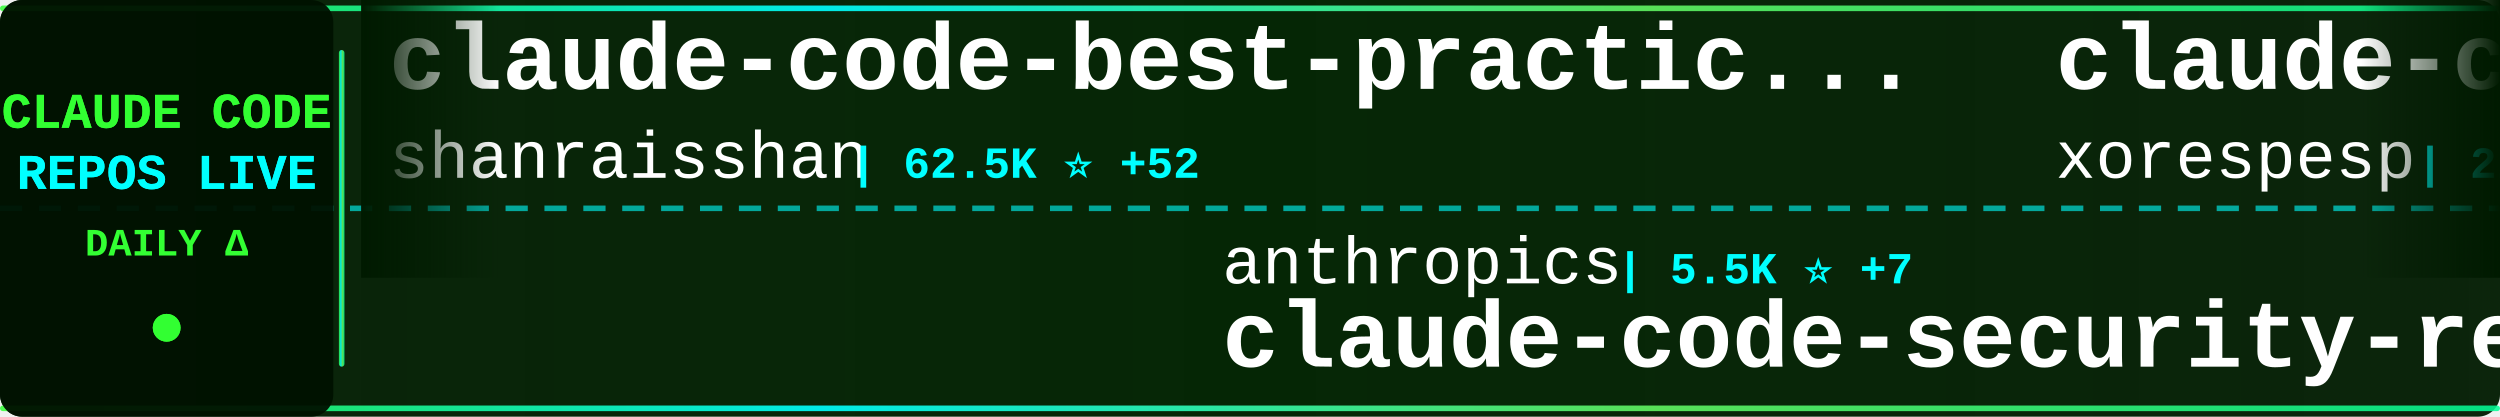
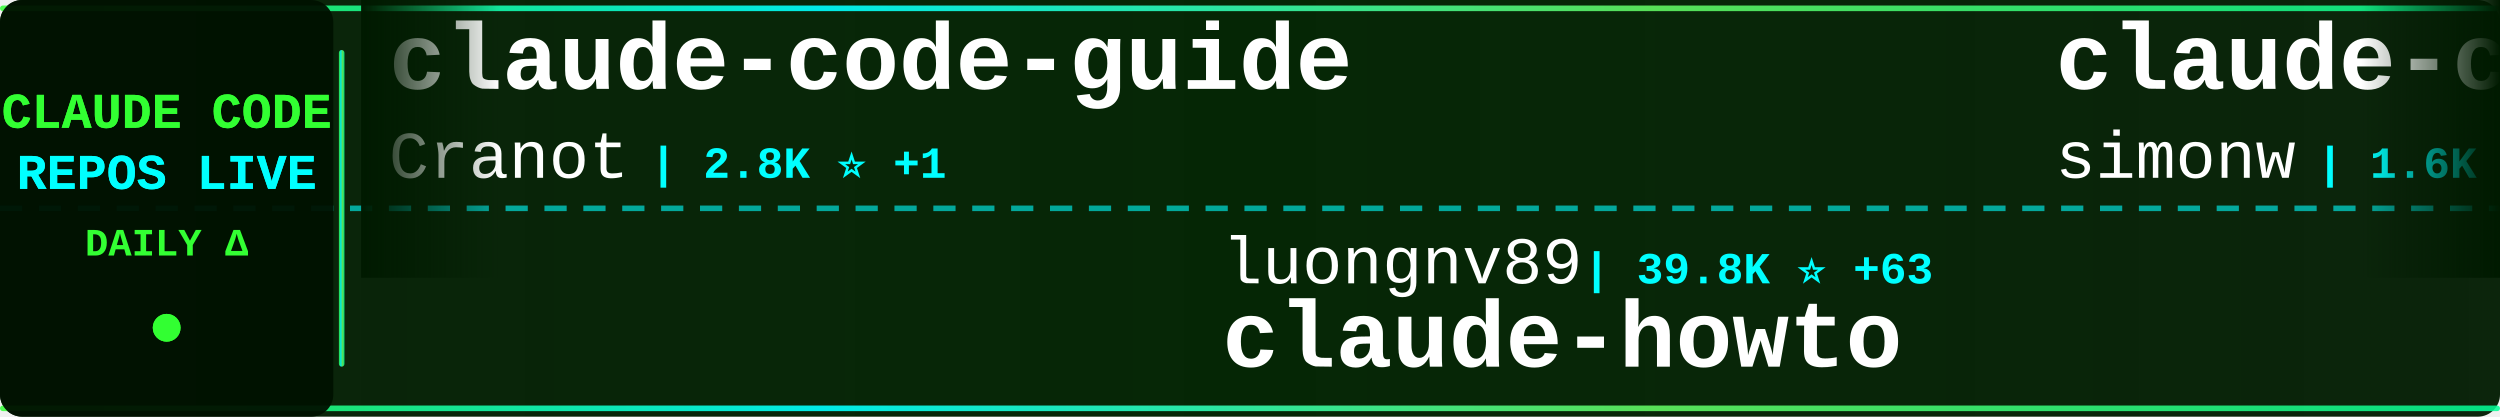
<svg xmlns="http://www.w3.org/2000/svg" width="900" height="150">
  <defs>
    <linearGradient id="tickerBg" x1="0%" y1="0%" x2="100%" y2="0%">
      <stop offset="0%" style="stop-color:#001a00;stop-opacity:0.95" />
      <stop offset="50%" style="stop-color:#002200;stop-opacity:0.98" />
      <stop offset="100%" style="stop-color:#001a00;stop-opacity:0.95" />
    </linearGradient>
    <linearGradient id="borderGrad" x1="0%" y1="0%" x2="100%" y2="0%">
      <stop offset="0%" style="stop-color:#33ff33;stop-opacity:0.85">
        <animate attributeName="stop-opacity" values="0.85;1;0.85" dur="2s" repeatCount="indefinite" />
      </stop>
      <stop offset="33%" style="stop-color:#00ffff;stop-opacity:0.9">
        <animate attributeName="stop-opacity" values="0.9;1;0.9" dur="2.2s" repeatCount="indefinite" />
      </stop>
      <stop offset="66%" style="stop-color:#66ff66;stop-opacity:0.85">
        <animate attributeName="stop-opacity" values="0.85;1;0.85" dur="1.8s" repeatCount="indefinite" />
      </stop>
      <stop offset="100%" style="stop-color:#00ff99;stop-opacity:0.85">
        <animate attributeName="stop-opacity" values="0.85;1;0.85" dur="2s" repeatCount="indefinite" />
      </stop>
    </linearGradient>
    <filter id="textGlow">
      <feGaussianBlur stdDeviation="0.1" result="coloredBlur" />
      <feMerge>
        <feMergeNode in="coloredBlur" />
        <feMergeNode in="SourceGraphic" />
      </feMerge>
    </filter>
    <filter id="metricGlow">
      <feGaussianBlur stdDeviation="0.2" result="coloredBlur" />
      <feMerge>
        <feMergeNode in="coloredBlur" />
        <feMergeNode in="SourceGraphic" />
      </feMerge>
    </filter>
    <linearGradient id="leftFade" x1="0%" y1="0%" x2="100%" y2="0%">
      <stop offset="0%" style="stop-color:#001a00;stop-opacity:1" />
      <stop offset="100%" style="stop-color:#001a00;stop-opacity:0" />
    </linearGradient>
    <linearGradient id="rightFade" x1="0%" y1="0%" x2="100%" y2="0%">
      <stop offset="0%" style="stop-color:#001a00;stop-opacity:0" />
      <stop offset="100%" style="stop-color:#001a00;stop-opacity:1" />
    </linearGradient>
  </defs>
  <rect width="900" height="150" fill="url(#tickerBg)" rx="8" />
  <rect x="0" y="2" width="900" height="2" fill="url(#borderGrad)" rx="1" />
  <rect x="0" y="146" width="900" height="2" fill="url(#borderGrad)" rx="1" />
  <line x1="0" y1="75" x2="900" y2="75" stroke="#00ffff" stroke-width="2" stroke-dasharray="8 6" opacity="0.6" />
  <rect x="0" y="0" width="120" height="150" fill="#001100" opacity="0.95" rx="8" />
  <text x="60" y="46" font-family="'Courier New', monospace" font-size="18" font-weight="bold" fill="#33ff33" text-anchor="middle" filter="url(#textGlow)">
    CLAUDE CODE
  </text>
  <text x="60" y="68" font-family="'Courier New', monospace" font-size="18" font-weight="bold" fill="#00ffff" text-anchor="middle" filter="url(#textGlow)">
    REPOS LIVE
  </text>
  <text x="60" y="92" font-family="'Courier New', monospace" font-size="14" font-weight="bold" fill="#33ff33" text-anchor="middle">
    DAILY Δ
  </text>
  <circle cx="60" cy="118" r="5" fill="#33ff33" filter="url(#metricGlow)">
    <animate attributeName="r" values="4;6;4" dur="1.5s" repeatCount="indefinite" />
    <animate attributeName="opacity" values="0.6;1;0.6" dur="1.5s" repeatCount="indefinite" />
  </circle>
  <rect x="122" y="18" width="2" height="114" fill="url(#borderGrad)" rx="1" />
  <clipPath id="tickerClip">
    <rect x="130" y="0" width="770" height="150" />
  </clipPath>
  <g clip-path="url(#tickerClip)">
    <g id="tickerItems">
      <animateTransform attributeName="transform" attributeType="XML" type="translate" from="0 0" to="-3000 0" dur="54s" repeatCount="indefinite" />
      <g transform="translate(0, 0)">
-         <text x="140" y="32" font-family="'Courier New', monospace" font-size="34" font-weight="bold" fill="#ffffff">claude-code-best-practic...</text>
-         <text x="140" y="64" font-family="'Courier New', monospace" font-size="24" font-weight="normal" fill="#ffffff" opacity="1.0">shanraisshan</text>
-         <text x="306" y="64" font-family="'Courier New', monospace" font-size="16" font-weight="bold" fill="#00ffff"> | 62.5K ⭐ +52</text>
+         <text x="140" y="32" font-family="'Courier New', monospace" font-size="34" font-weight="bold" fill="#ffffff">claude-code-guide</text>
+         <text x="140" y="64" font-family="'Courier New', monospace" font-size="24" font-weight="normal" fill="#ffffff" opacity="1.0">Cranot</text>
+         <text x="234" y="64" font-family="'Courier New', monospace" font-size="16" font-weight="bold" fill="#00ffff"> | 2.8K ⭐ +1</text>
      </g>
      <g transform="translate(300, 0)">
-         <text x="140" y="102" font-family="'Courier New', monospace" font-size="24" font-weight="normal" fill="#ffffff" opacity="1.0">anthropics</text>
-         <text x="282" y="102" font-family="'Courier New', monospace" font-size="16" font-weight="bold" fill="#00ffff"> | 5.5K ⭐ +7</text>
-         <text x="140" y="132" font-family="'Courier New', monospace" font-size="34" font-weight="bold" fill="#ffffff">claude-code-security-rev...</text>
+         <text x="140" y="102" font-family="'Courier New', monospace" font-size="24" font-weight="normal" fill="#ffffff" opacity="1.0">luongnv89</text>
+         <text x="270" y="102" font-family="'Courier New', monospace" font-size="16" font-weight="bold" fill="#00ffff"> | 39.8K ⭐ +63</text>
+         <text x="140" y="132" font-family="'Courier New', monospace" font-size="34" font-weight="bold" fill="#ffffff">claude-howto</text>
      </g>
      <g transform="translate(600, 0)">
-         <text x="140" y="32" font-family="'Courier New', monospace" font-size="34" font-weight="bold" fill="#ffffff">claude-code</text>
-         <text x="140" y="64" font-family="'Courier New', monospace" font-size="24" font-weight="normal" fill="#ffffff" opacity="1.0">xorespesp</text>
-         <text x="270" y="64" font-family="'Courier New', monospace" font-size="16" font-weight="bold" fill="#00ffff"> | 229 ⭐</text>
+         <text x="140" y="32" font-family="'Courier New', monospace" font-size="34" font-weight="bold" fill="#ffffff">claude-code-transcripts</text>
+         <text x="140" y="64" font-family="'Courier New', monospace" font-size="24" font-weight="normal" fill="#ffffff" opacity="1.0">simonw</text>
+         <text x="234" y="64" font-family="'Courier New', monospace" font-size="16" font-weight="bold" fill="#00ffff"> | 1.6K ⭐ +2</text>
      </g>
      <g transform="translate(900, 0)">
-         <text x="140" y="102" font-family="'Courier New', monospace" font-size="24" font-weight="normal" fill="#ffffff" opacity="1.0">zebbern</text>
-         <text x="246" y="102" font-family="'Courier New', monospace" font-size="16" font-weight="bold" fill="#00ffff"> | 4.4K ⭐ +2</text>
-         <text x="140" y="132" font-family="'Courier New', monospace" font-size="34" font-weight="bold" fill="#ffffff">claude-code-guide</text>
+         <text x="140" y="102" font-family="'Courier New', monospace" font-size="24" font-weight="normal" fill="#ffffff" opacity="1.0">ghuntley</text>
+         <text x="258" y="102" font-family="'Courier New', monospace" font-size="16" font-weight="bold" fill="#00ffff"> | 987 ⭐</text>
+         <text x="140" y="132" font-family="'Courier New', monospace" font-size="34" font-weight="bold" fill="#ffffff">claude-code-source-code-...</text>
      </g>
      <g transform="translate(1200, 0)">
-         <text x="140" y="32" font-family="'Courier New', monospace" font-size="34" font-weight="bold" fill="#ffffff">claude-code-base-action</text>
-         <text x="140" y="64" font-family="'Courier New', monospace" font-size="24" font-weight="normal" fill="#ffffff" opacity="1.0">anthropics</text>
-         <text x="282" y="64" font-family="'Courier New', monospace" font-size="16" font-weight="bold" fill="#00ffff"> | 904 ⭐ +3</text>
+         <text x="140" y="32" font-family="'Courier New', monospace" font-size="34" font-weight="bold" fill="#ffffff">pi-vs-claude-code</text>
+         <text x="140" y="64" font-family="'Courier New', monospace" font-size="24" font-weight="normal" fill="#ffffff" opacity="1.0">disler</text>
+         <text x="234" y="64" font-family="'Courier New', monospace" font-size="16" font-weight="bold" fill="#00ffff"> | 1.5K ⭐ +6</text>
      </g>
      <g transform="translate(1500, 0)">
-         <text x="140" y="102" font-family="'Courier New', monospace" font-size="24" font-weight="normal" fill="#ffffff" opacity="1.0">Yuyz0112</text>
-         <text x="258" y="102" font-family="'Courier New', monospace" font-size="16" font-weight="bold" fill="#00ffff"> | 2.4K ⭐</text>
-         <text x="140" y="132" font-family="'Courier New', monospace" font-size="34" font-weight="bold" fill="#ffffff">claude-code-reverse</text>
+         <text x="140" y="102" font-family="'Courier New', monospace" font-size="24" font-weight="normal" fill="#ffffff" opacity="1.0">Onewon</text>
+         <text x="234" y="102" font-family="'Courier New', monospace" font-size="16" font-weight="bold" fill="#00ffff"> | 181 ⭐</text>
+         <text x="140" y="132" font-family="'Courier New', monospace" font-size="34" font-weight="bold" fill="#ffffff">claude-code</text>
      </g>
      <g transform="translate(1800, 0)">
-         <text x="140" y="32" font-family="'Courier New', monospace" font-size="34" font-weight="bold" fill="#ffffff">claude-code-rev</text>
-         <text x="140" y="64" font-family="'Courier New', monospace" font-size="24" font-weight="normal" fill="#ffffff" opacity="1.0">oboard</text>
-         <text x="234" y="64" font-family="'Courier New', monospace" font-size="16" font-weight="bold" fill="#00ffff"> | 3.3K ⭐ +4</text>
+         <text x="140" y="32" font-family="'Courier New', monospace" font-size="34" font-weight="bold" fill="#ffffff">claude-code-pm-course</text>
+         <text x="140" y="64" font-family="'Courier New', monospace" font-size="24" font-weight="normal" fill="#ffffff" opacity="1.0">carlvellotti</text>
+         <text x="306" y="64" font-family="'Courier New', monospace" font-size="16" font-weight="bold" fill="#00ffff"> | 2.1K ⭐ +1</text>
      </g>
      <g transform="translate(2100, 0)">
-         <text x="140" y="102" font-family="'Courier New', monospace" font-size="24" font-weight="normal" fill="#ffffff" opacity="1.0">luyao618</text>
-         <text x="258" y="102" font-family="'Courier New', monospace" font-size="16" font-weight="bold" fill="#00ffff"> | 1.6K ⭐ +5</text>
-         <text x="140" y="132" font-family="'Courier New', monospace" font-size="34" font-weight="bold" fill="#ffffff">Claude-Code-Source-Study</text>
+         <text x="140" y="102" font-family="'Courier New', monospace" font-size="24" font-weight="normal" fill="#ffffff" opacity="1.0">JrCx7scC</text>
+         <text x="258" y="102" font-family="'Courier New', monospace" font-size="16" font-weight="bold" fill="#00ffff"> | 371 ⭐</text>
+         <text x="140" y="132" font-family="'Courier New', monospace" font-size="34" font-weight="bold" fill="#ffffff">claude-code-source</text>
      </g>
      <g transform="translate(2400, 0)">
-         <text x="140" y="32" font-family="'Courier New', monospace" font-size="34" font-weight="bold" fill="#ffffff">claude-code-book</text>
-         <text x="140" y="64" font-family="'Courier New', monospace" font-size="24" font-weight="normal" fill="#ffffff" opacity="1.0">lintsinghua</text>
-         <text x="294" y="64" font-family="'Courier New', monospace" font-size="16" font-weight="bold" fill="#00ffff"> | 3.9K ⭐ +11</text>
+         <text x="140" y="32" font-family="'Courier New', monospace" font-size="34" font-weight="bold" fill="#ffffff">claude-code-router</text>
+         <text x="140" y="64" font-family="'Courier New', monospace" font-size="24" font-weight="normal" fill="#ffffff" opacity="1.0">musistudio</text>
+         <text x="282" y="64" font-family="'Courier New', monospace" font-size="16" font-weight="bold" fill="#00ffff"> | 35.8K ⭐ +22</text>
      </g>
      <g transform="translate(2700, 0)">
-         <text x="140" y="102" font-family="'Courier New', monospace" font-size="24" font-weight="normal" fill="#ffffff" opacity="1.0">jqueryscript</text>
-         <text x="306" y="102" font-family="'Courier New', monospace" font-size="16" font-weight="bold" fill="#00ffff"> | 467 ⭐ +1</text>
-         <text x="140" y="132" font-family="'Courier New', monospace" font-size="34" font-weight="bold" fill="#ffffff">awesome-claude-code</text>
+         <text x="140" y="102" font-family="'Courier New', monospace" font-size="24" font-weight="normal" fill="#ffffff" opacity="1.0">anthropics</text>
+         <text x="282" y="102" font-family="'Courier New', monospace" font-size="16" font-weight="bold" fill="#00ffff"> | 905 ⭐ +3</text>
+         <text x="140" y="132" font-family="'Courier New', monospace" font-size="34" font-weight="bold" fill="#ffffff">claude-code-base-action</text>
      </g>
      <g transform="translate(3000, 0)">
-         <text x="140" y="32" font-family="'Courier New', monospace" font-size="34" font-weight="bold" fill="#ffffff">claude-code-best-practic...</text>
-         <text x="140" y="64" font-family="'Courier New', monospace" font-size="24" font-weight="normal" fill="#ffffff" opacity="1.0">shanraisshan</text>
-         <text x="306" y="64" font-family="'Courier New', monospace" font-size="16" font-weight="bold" fill="#00ffff"> | 62.5K ⭐ +52</text>
+         <text x="140" y="32" font-family="'Courier New', monospace" font-size="34" font-weight="bold" fill="#ffffff">claude-code-guide</text>
+         <text x="140" y="64" font-family="'Courier New', monospace" font-size="24" font-weight="normal" fill="#ffffff" opacity="1.0">Cranot</text>
+         <text x="234" y="64" font-family="'Courier New', monospace" font-size="16" font-weight="bold" fill="#00ffff"> | 2.8K ⭐ +1</text>
      </g>
      <g transform="translate(3300, 0)">
-         <text x="140" y="102" font-family="'Courier New', monospace" font-size="24" font-weight="normal" fill="#ffffff" opacity="1.0">anthropics</text>
-         <text x="282" y="102" font-family="'Courier New', monospace" font-size="16" font-weight="bold" fill="#00ffff"> | 5.5K ⭐ +7</text>
-         <text x="140" y="132" font-family="'Courier New', monospace" font-size="34" font-weight="bold" fill="#ffffff">claude-code-security-rev...</text>
+         <text x="140" y="102" font-family="'Courier New', monospace" font-size="24" font-weight="normal" fill="#ffffff" opacity="1.0">luongnv89</text>
+         <text x="270" y="102" font-family="'Courier New', monospace" font-size="16" font-weight="bold" fill="#00ffff"> | 39.8K ⭐ +63</text>
+         <text x="140" y="132" font-family="'Courier New', monospace" font-size="34" font-weight="bold" fill="#ffffff">claude-howto</text>
      </g>
      <g transform="translate(3600, 0)">
-         <text x="140" y="32" font-family="'Courier New', monospace" font-size="34" font-weight="bold" fill="#ffffff">claude-code</text>
-         <text x="140" y="64" font-family="'Courier New', monospace" font-size="24" font-weight="normal" fill="#ffffff" opacity="1.0">xorespesp</text>
-         <text x="270" y="64" font-family="'Courier New', monospace" font-size="16" font-weight="bold" fill="#00ffff"> | 229 ⭐</text>
+         <text x="140" y="32" font-family="'Courier New', monospace" font-size="34" font-weight="bold" fill="#ffffff">claude-code-transcripts</text>
+         <text x="140" y="64" font-family="'Courier New', monospace" font-size="24" font-weight="normal" fill="#ffffff" opacity="1.0">simonw</text>
+         <text x="234" y="64" font-family="'Courier New', monospace" font-size="16" font-weight="bold" fill="#00ffff"> | 1.6K ⭐ +2</text>
      </g>
      <g transform="translate(3900, 0)">
-         <text x="140" y="102" font-family="'Courier New', monospace" font-size="24" font-weight="normal" fill="#ffffff" opacity="1.0">zebbern</text>
-         <text x="246" y="102" font-family="'Courier New', monospace" font-size="16" font-weight="bold" fill="#00ffff"> | 4.4K ⭐ +2</text>
-         <text x="140" y="132" font-family="'Courier New', monospace" font-size="34" font-weight="bold" fill="#ffffff">claude-code-guide</text>
+         <text x="140" y="102" font-family="'Courier New', monospace" font-size="24" font-weight="normal" fill="#ffffff" opacity="1.0">ghuntley</text>
+         <text x="258" y="102" font-family="'Courier New', monospace" font-size="16" font-weight="bold" fill="#00ffff"> | 987 ⭐</text>
+         <text x="140" y="132" font-family="'Courier New', monospace" font-size="34" font-weight="bold" fill="#ffffff">claude-code-source-code-...</text>
      </g>
    </g>
  </g>
  <rect x="130" y="0" width="50" height="100" fill="url(#leftFade)" />
  <rect x="850" y="0" width="50" height="100" fill="url(#rightFade)" />
</svg>
